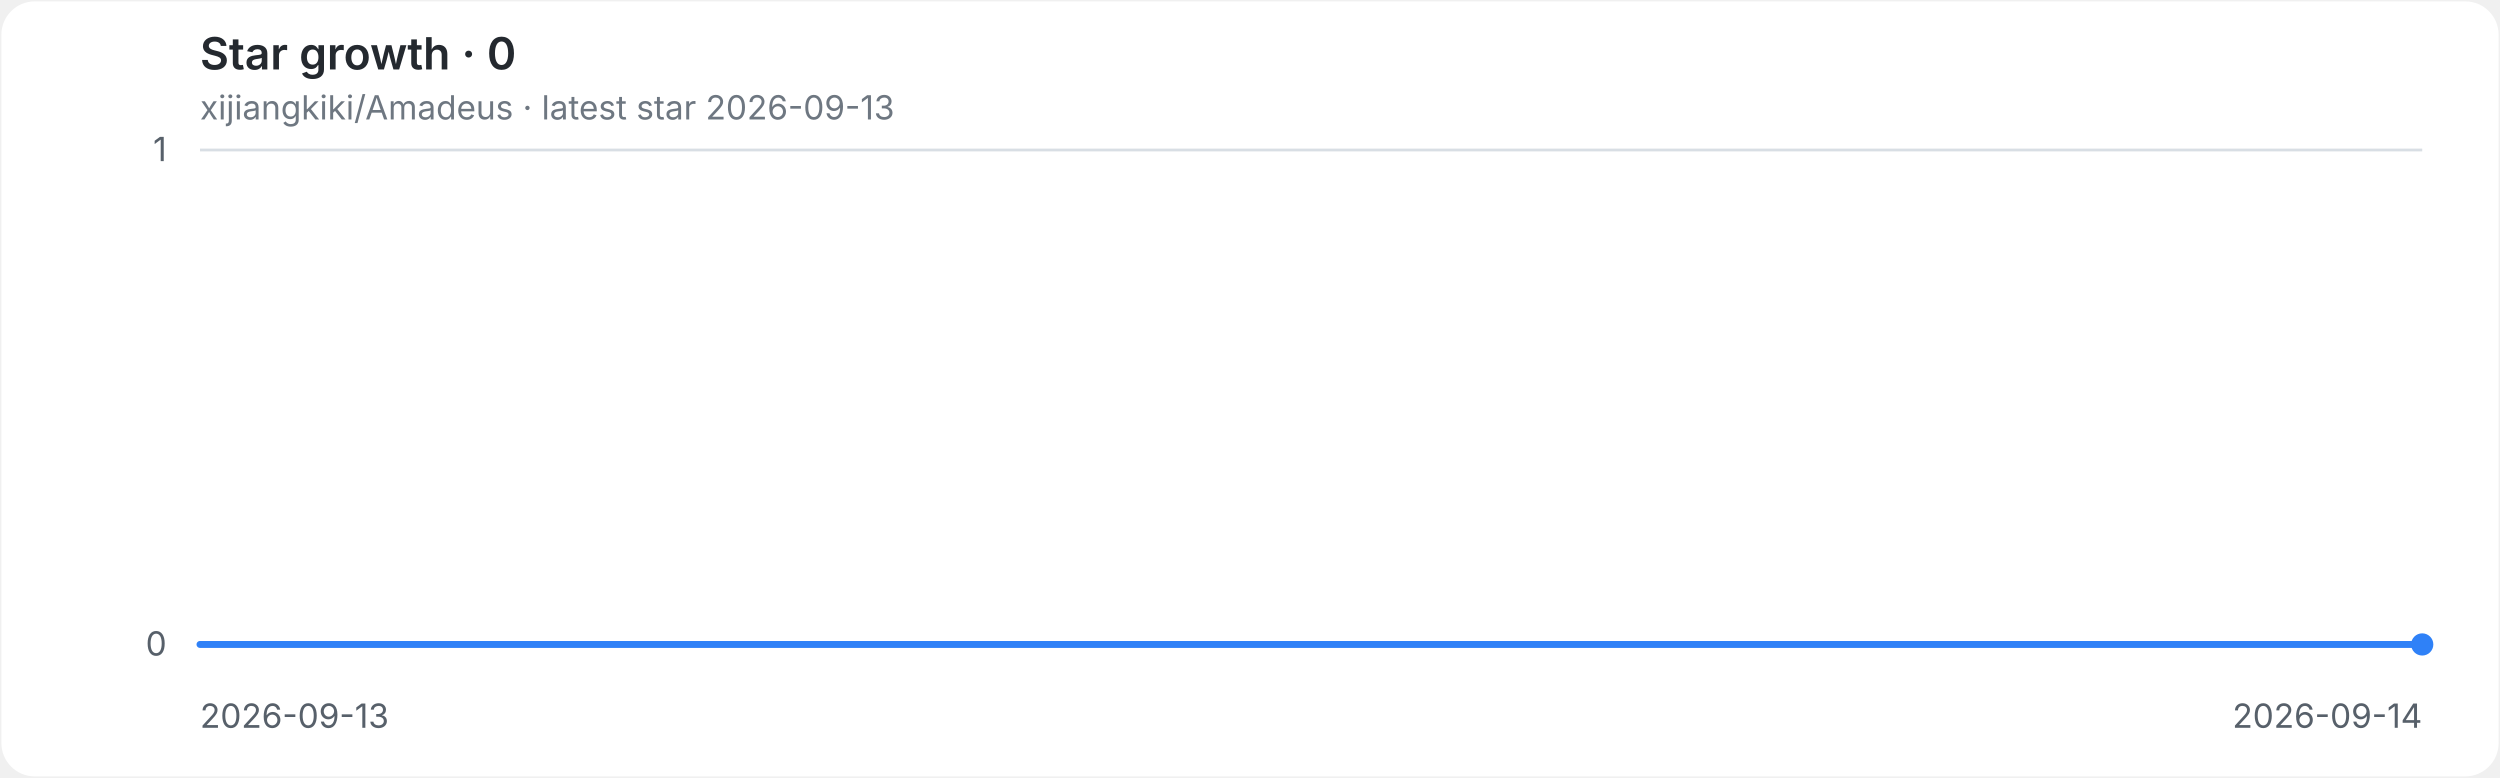
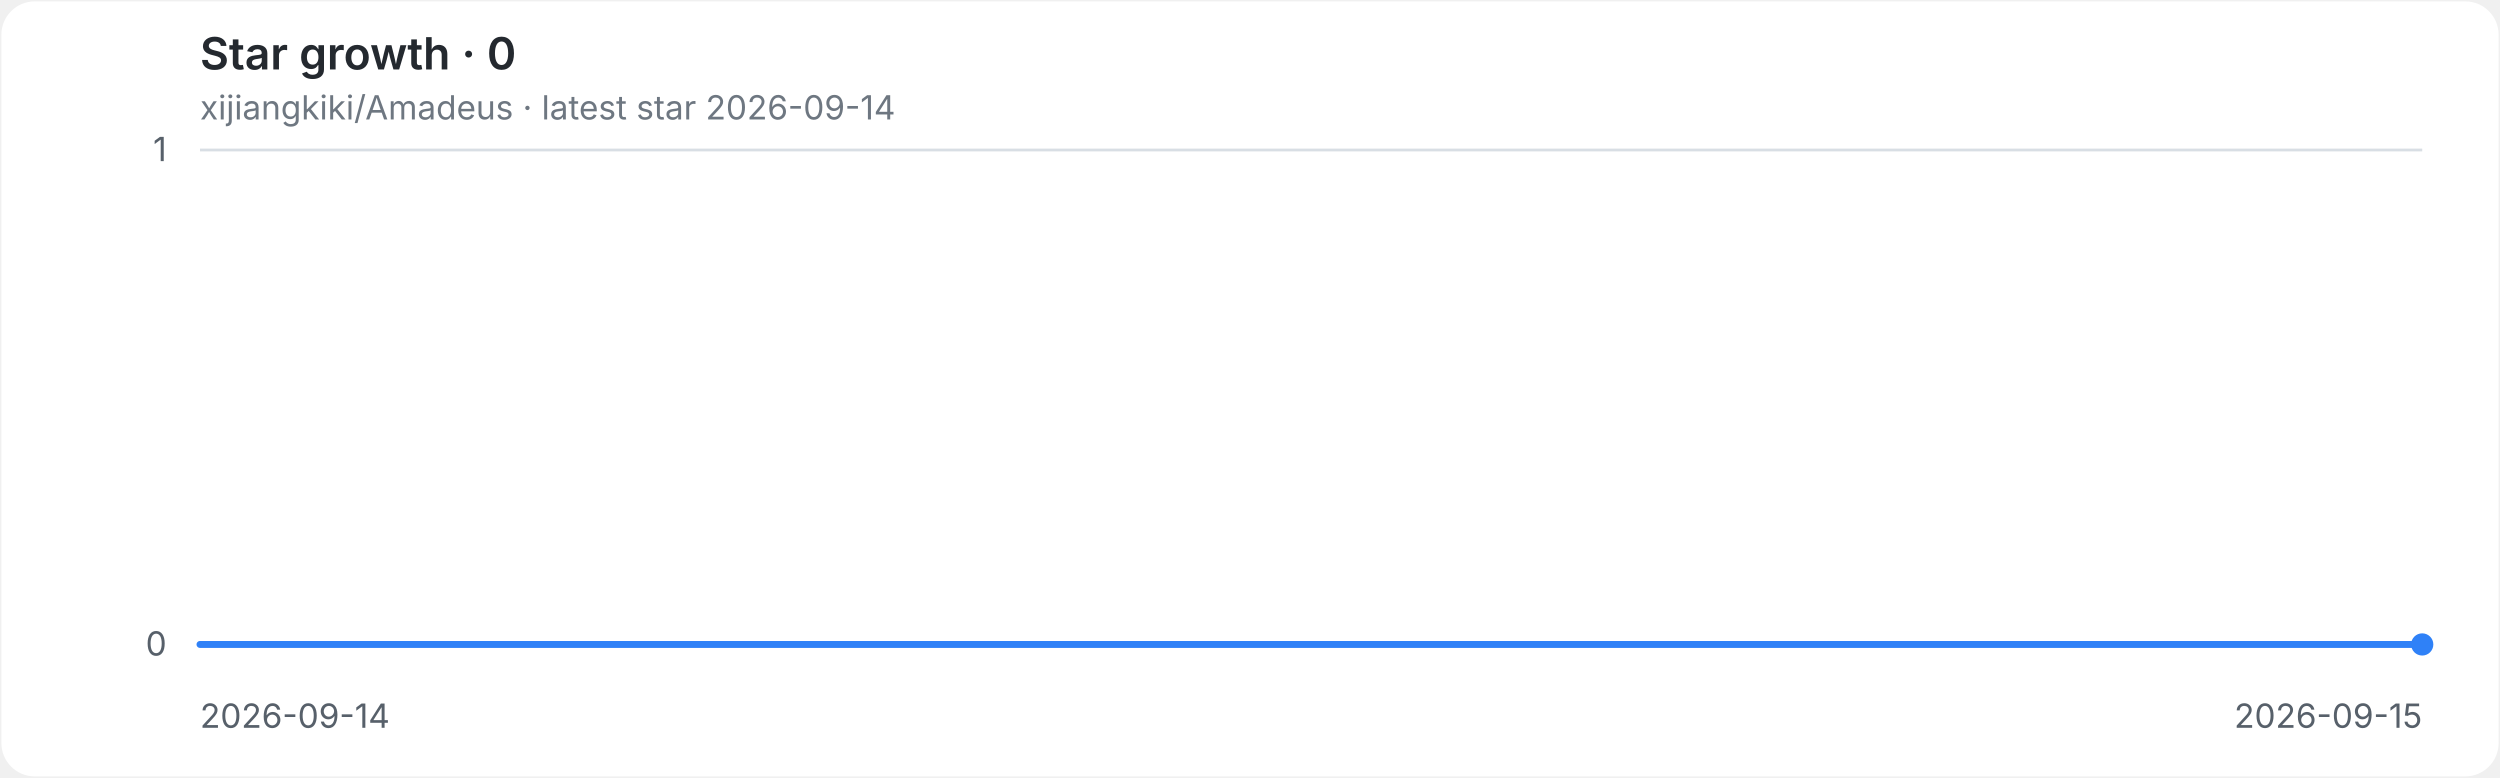
<svg xmlns="http://www.w3.org/2000/svg" role="img" aria-labelledby="title desc" viewBox="0 0 900 280">
  <style>
.background{fill:#ffffff}.grid{stroke:#d8dee4;stroke-width:1}.axis{fill:#57606a;font:12px -apple-system,BlinkMacSystemFont,'Segoe UI',sans-serif}.heading{fill:#24292f;font:600 16px -apple-system,BlinkMacSystemFont,'Segoe UI',sans-serif}.meta{fill:#6e7781;font:12px -apple-system,BlinkMacSystemFont,'Segoe UI',sans-serif}.line{fill:none;stroke:#2f81f7;stroke-width:2.5;stroke-linecap:round;stroke-linejoin:round}.endpoint{fill:#2f81f7}
@media(prefers-color-scheme:dark){.background{fill:#0d1117}.grid{stroke:#30363d}.axis{fill:#8b949e}.heading{fill:#e6edf3}.meta{fill:#8b949e}.line{stroke:#58a6ff}.endpoint{fill:#58a6ff}}
</style>
  <rect class="background" x="0.5" y="0.5" width="899" height="279" rx="12" />
  <text class="heading" x="72" y="25">Star growth · 0</text>
-   <text class="meta" x="72" y="43">xijiangkiki/Amadeus · latest star 2026-09-13</text>
+   <text class="meta" x="72" y="43">xijiangkiki/Amadeus · latest star 2026-09-14</text>
  <line class="grid" x1="72" y1="232.0" x2="872" y2="232.0" />
  <text class="axis" x="60" y="236.0" text-anchor="end">0</text>
  <line class="grid" x1="72" y1="54.0" x2="872" y2="54.0" />
  <text class="axis" x="60" y="58.0" text-anchor="end">1</text>
-   <text class="axis" x="72.0" y="262" text-anchor="start">2026-09-13</text>
-   <text class="axis" x="872.0" y="262" text-anchor="end">2026-09-14</text>
+   <text class="axis" x="72.0" y="262" text-anchor="start">2026-09-14</text>
+   <text class="axis" x="872.0" y="262" text-anchor="end">2026-09-15</text>
  <path class="line" d="M 72.0 232.0 H 872.0" />
  <circle class="endpoint" cx="872.0" cy="232.0" r="4" />
</svg>
